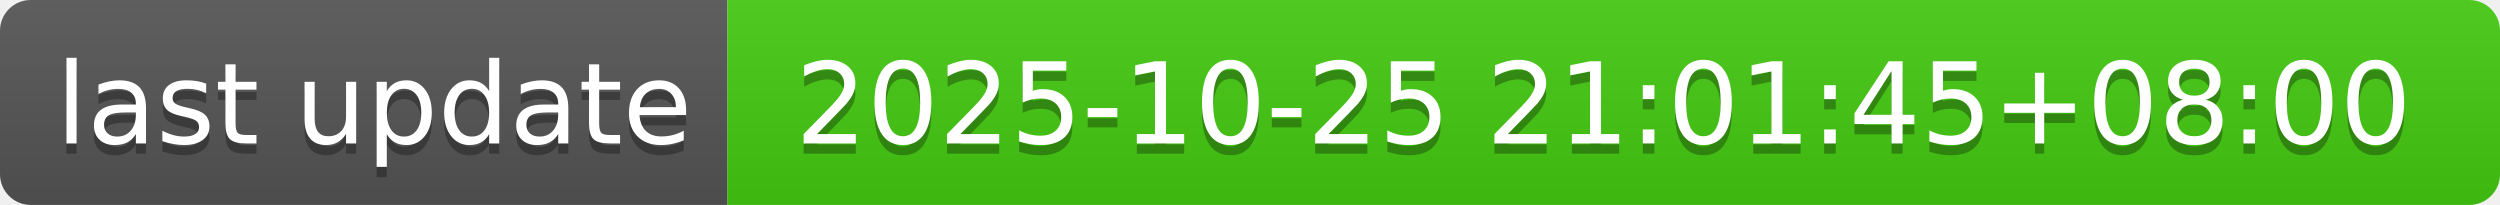
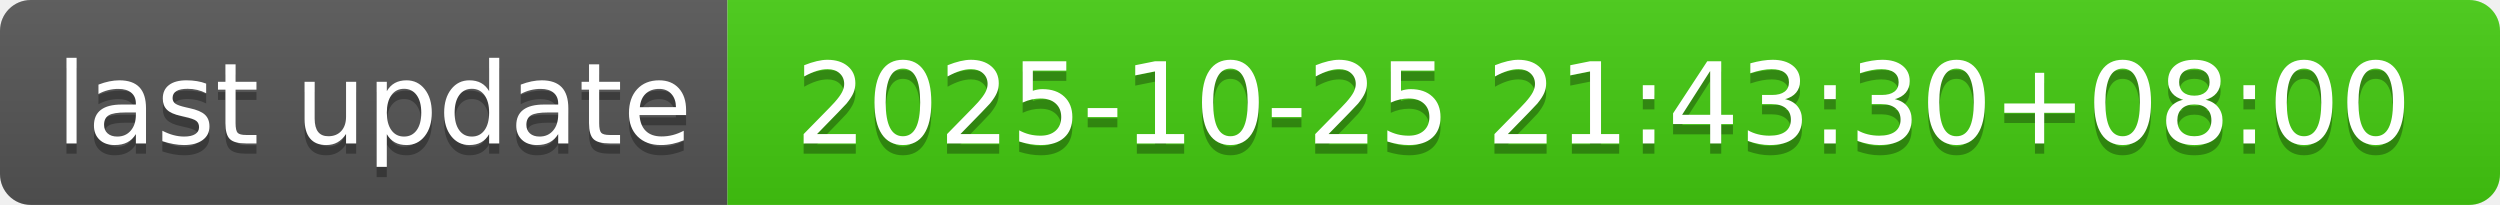
- <svg xmlns="http://www.w3.org/2000/svg" width="244" height="20" role="img" aria-label="last update: 2025-10-25 21:01:45+08:00">
+ <svg xmlns="http://www.w3.org/2000/svg" width="244" height="20" role="img" aria-label="last update: 2025-10-25 21:43:30+08:00">
  <linearGradient id="s" x2="0" y2="100%">
    <stop offset="0" stop-color="#bbb" stop-opacity=".1" />
    <stop offset="1" stop-opacity=".1" />
  </linearGradient>
  <clipPath id="r">
    <rect width="244" height="20" rx="3" fill="#fff" />
  </clipPath>
  <g clip-path="url(#r)">
    <rect width="71" height="20" fill="#555" />
    <rect x="71" width="173" height="20" fill="#4c1" />
    <rect width="244" height="20" fill="url(#s)" />
  </g>
  <g fill="#fff" text-anchor="middle" font-family="Verdana,Geneva,DejaVu Sans,sans-serif" text-rendering="geometricPrecision" font-size="110">
    <text aria-hidden="true" x="365" y="150" fill="#010101" fill-opacity=".3" transform="scale(.1)" textLength="610">last update</text>
    <text x="365" y="140" transform="scale(.1)" fill="#fff" textLength="610">last update</text>
-     <text aria-hidden="true" x="1565" y="150" fill="#010101" fill-opacity=".3" transform="scale(.1)" textLength="1630">2025-10-25 21:01:45+08:00</text>
-     <text x="1565" y="140" transform="scale(.1)" fill="#fff" textLength="1630">2025-10-25 21:01:45+08:00</text>
+     <text aria-hidden="true" x="1565" y="150" fill="#010101" fill-opacity=".3" transform="scale(.1)" textLength="1630">2025-10-25 21:43:30+08:00</text>
+     <text x="1565" y="140" transform="scale(.1)" fill="#fff" textLength="1630">2025-10-25 21:43:30+08:00</text>
  </g>
</svg>
